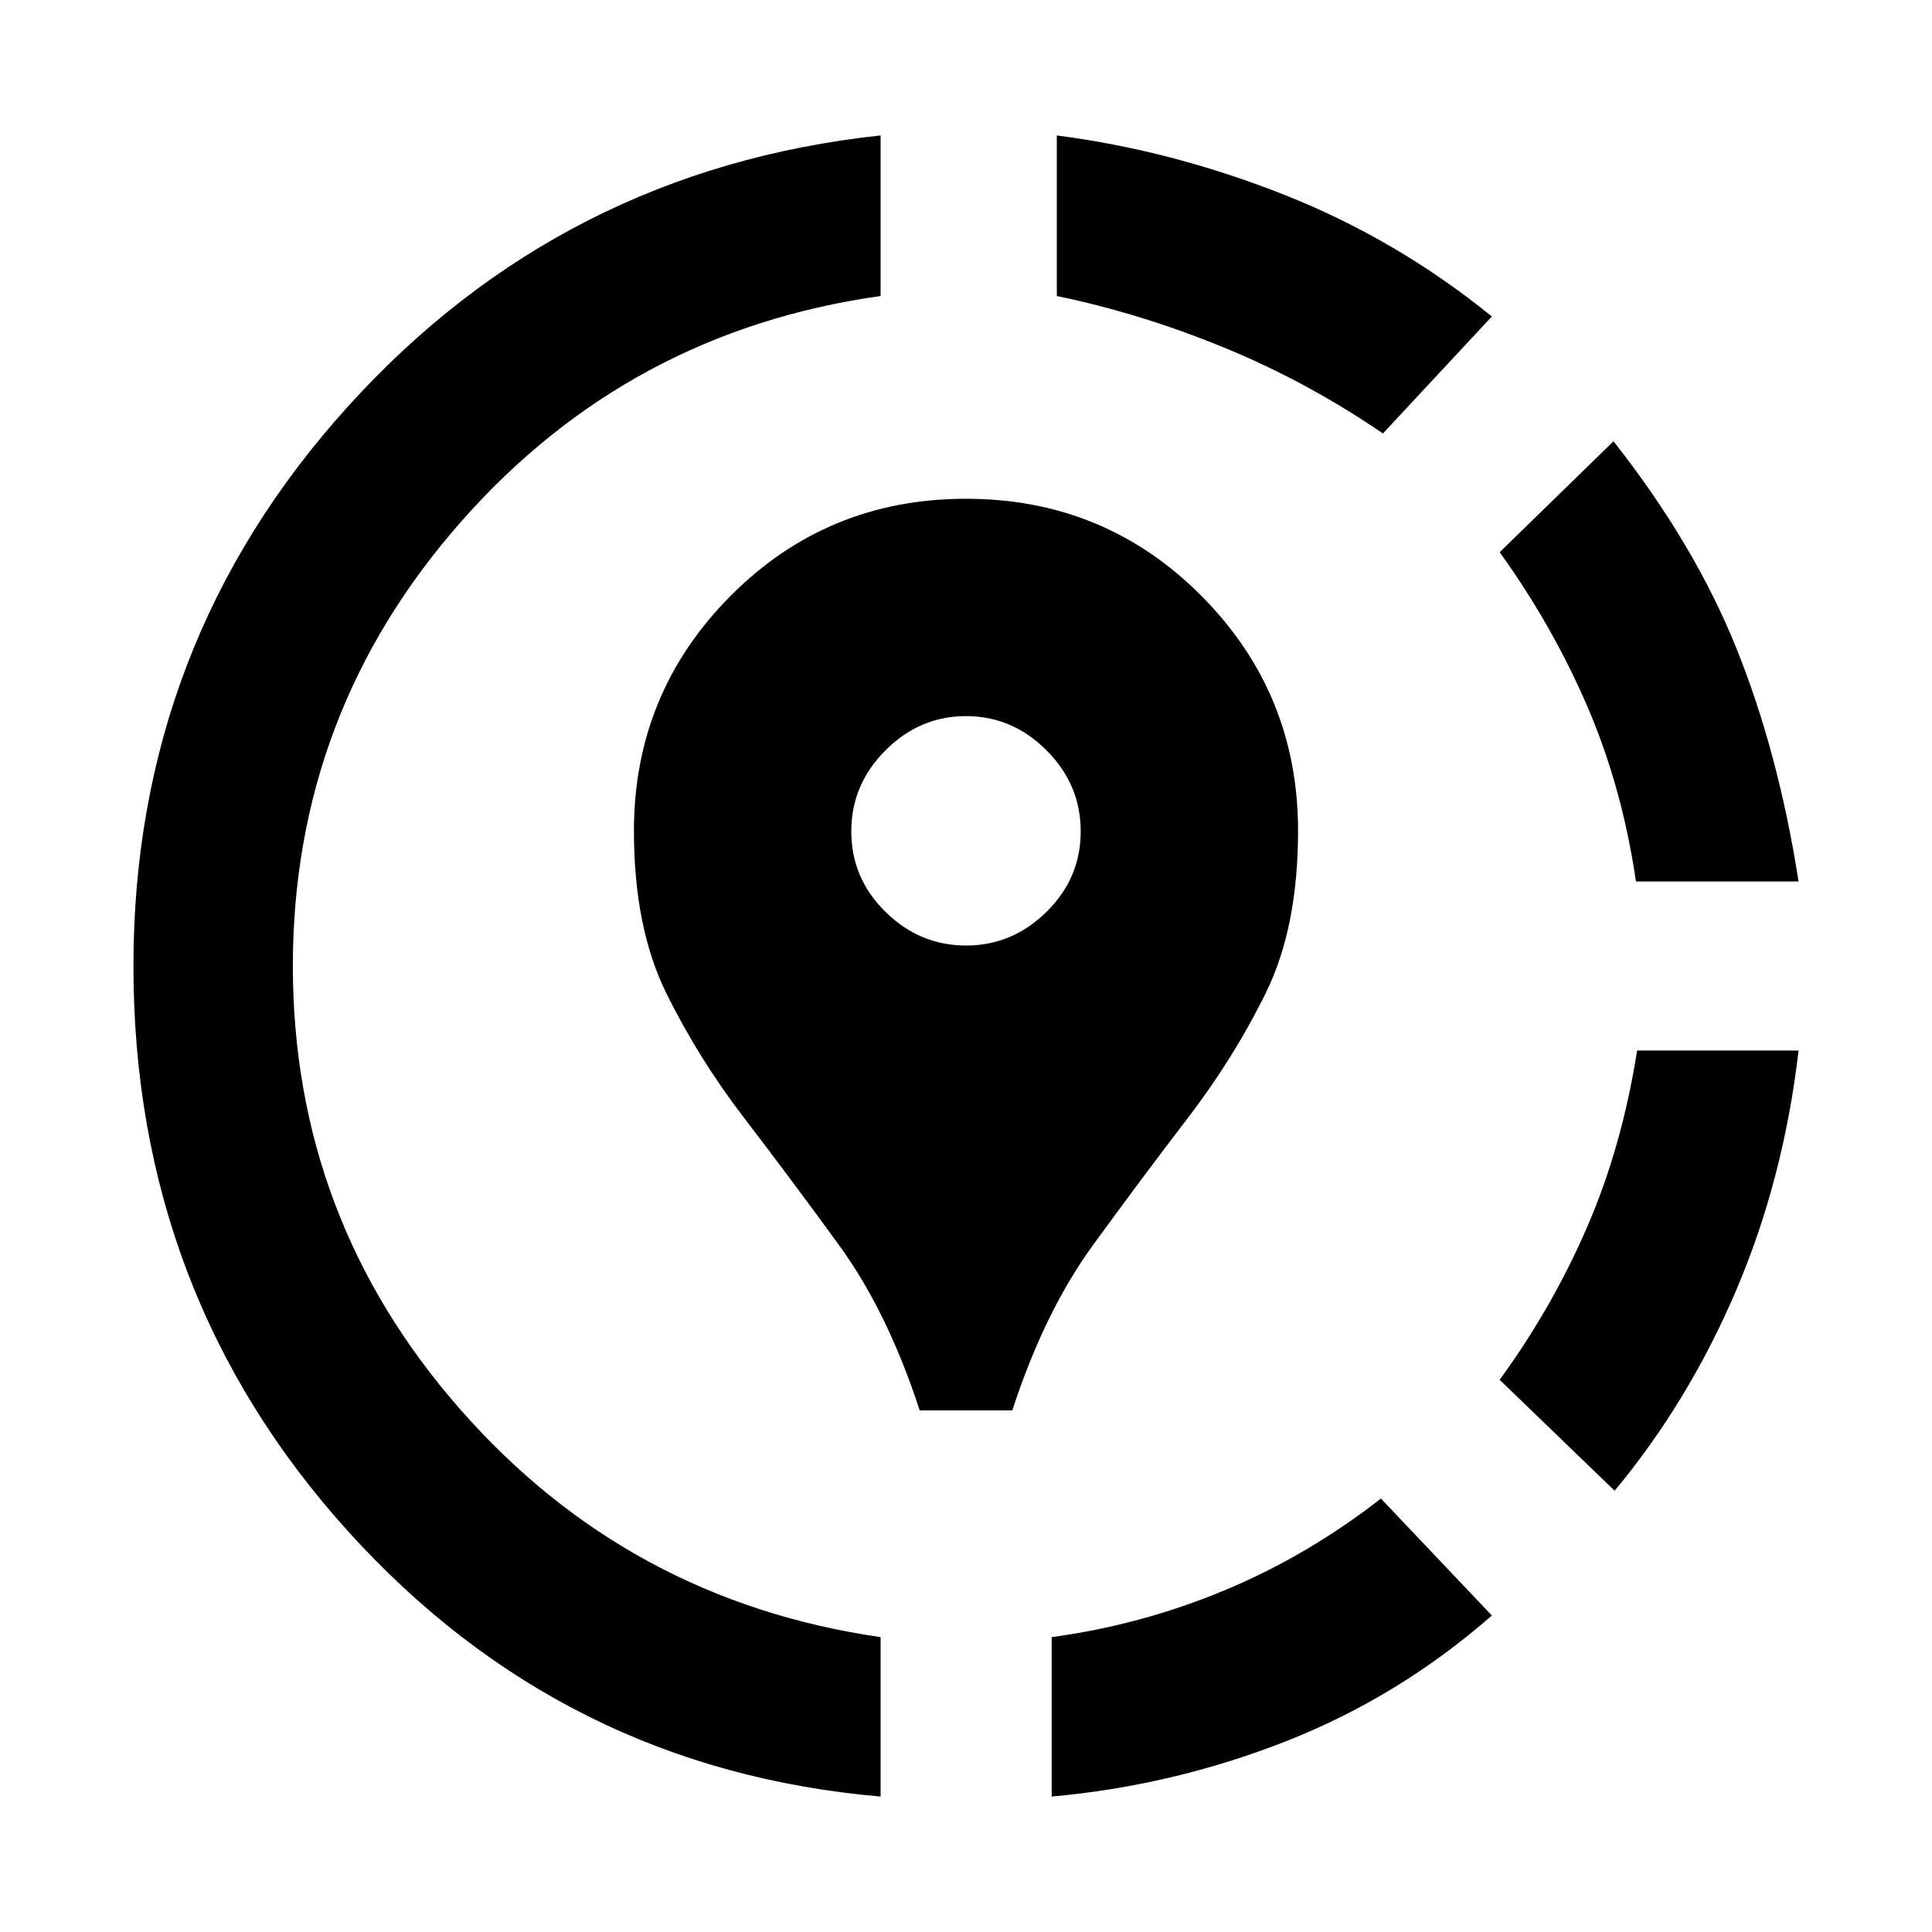
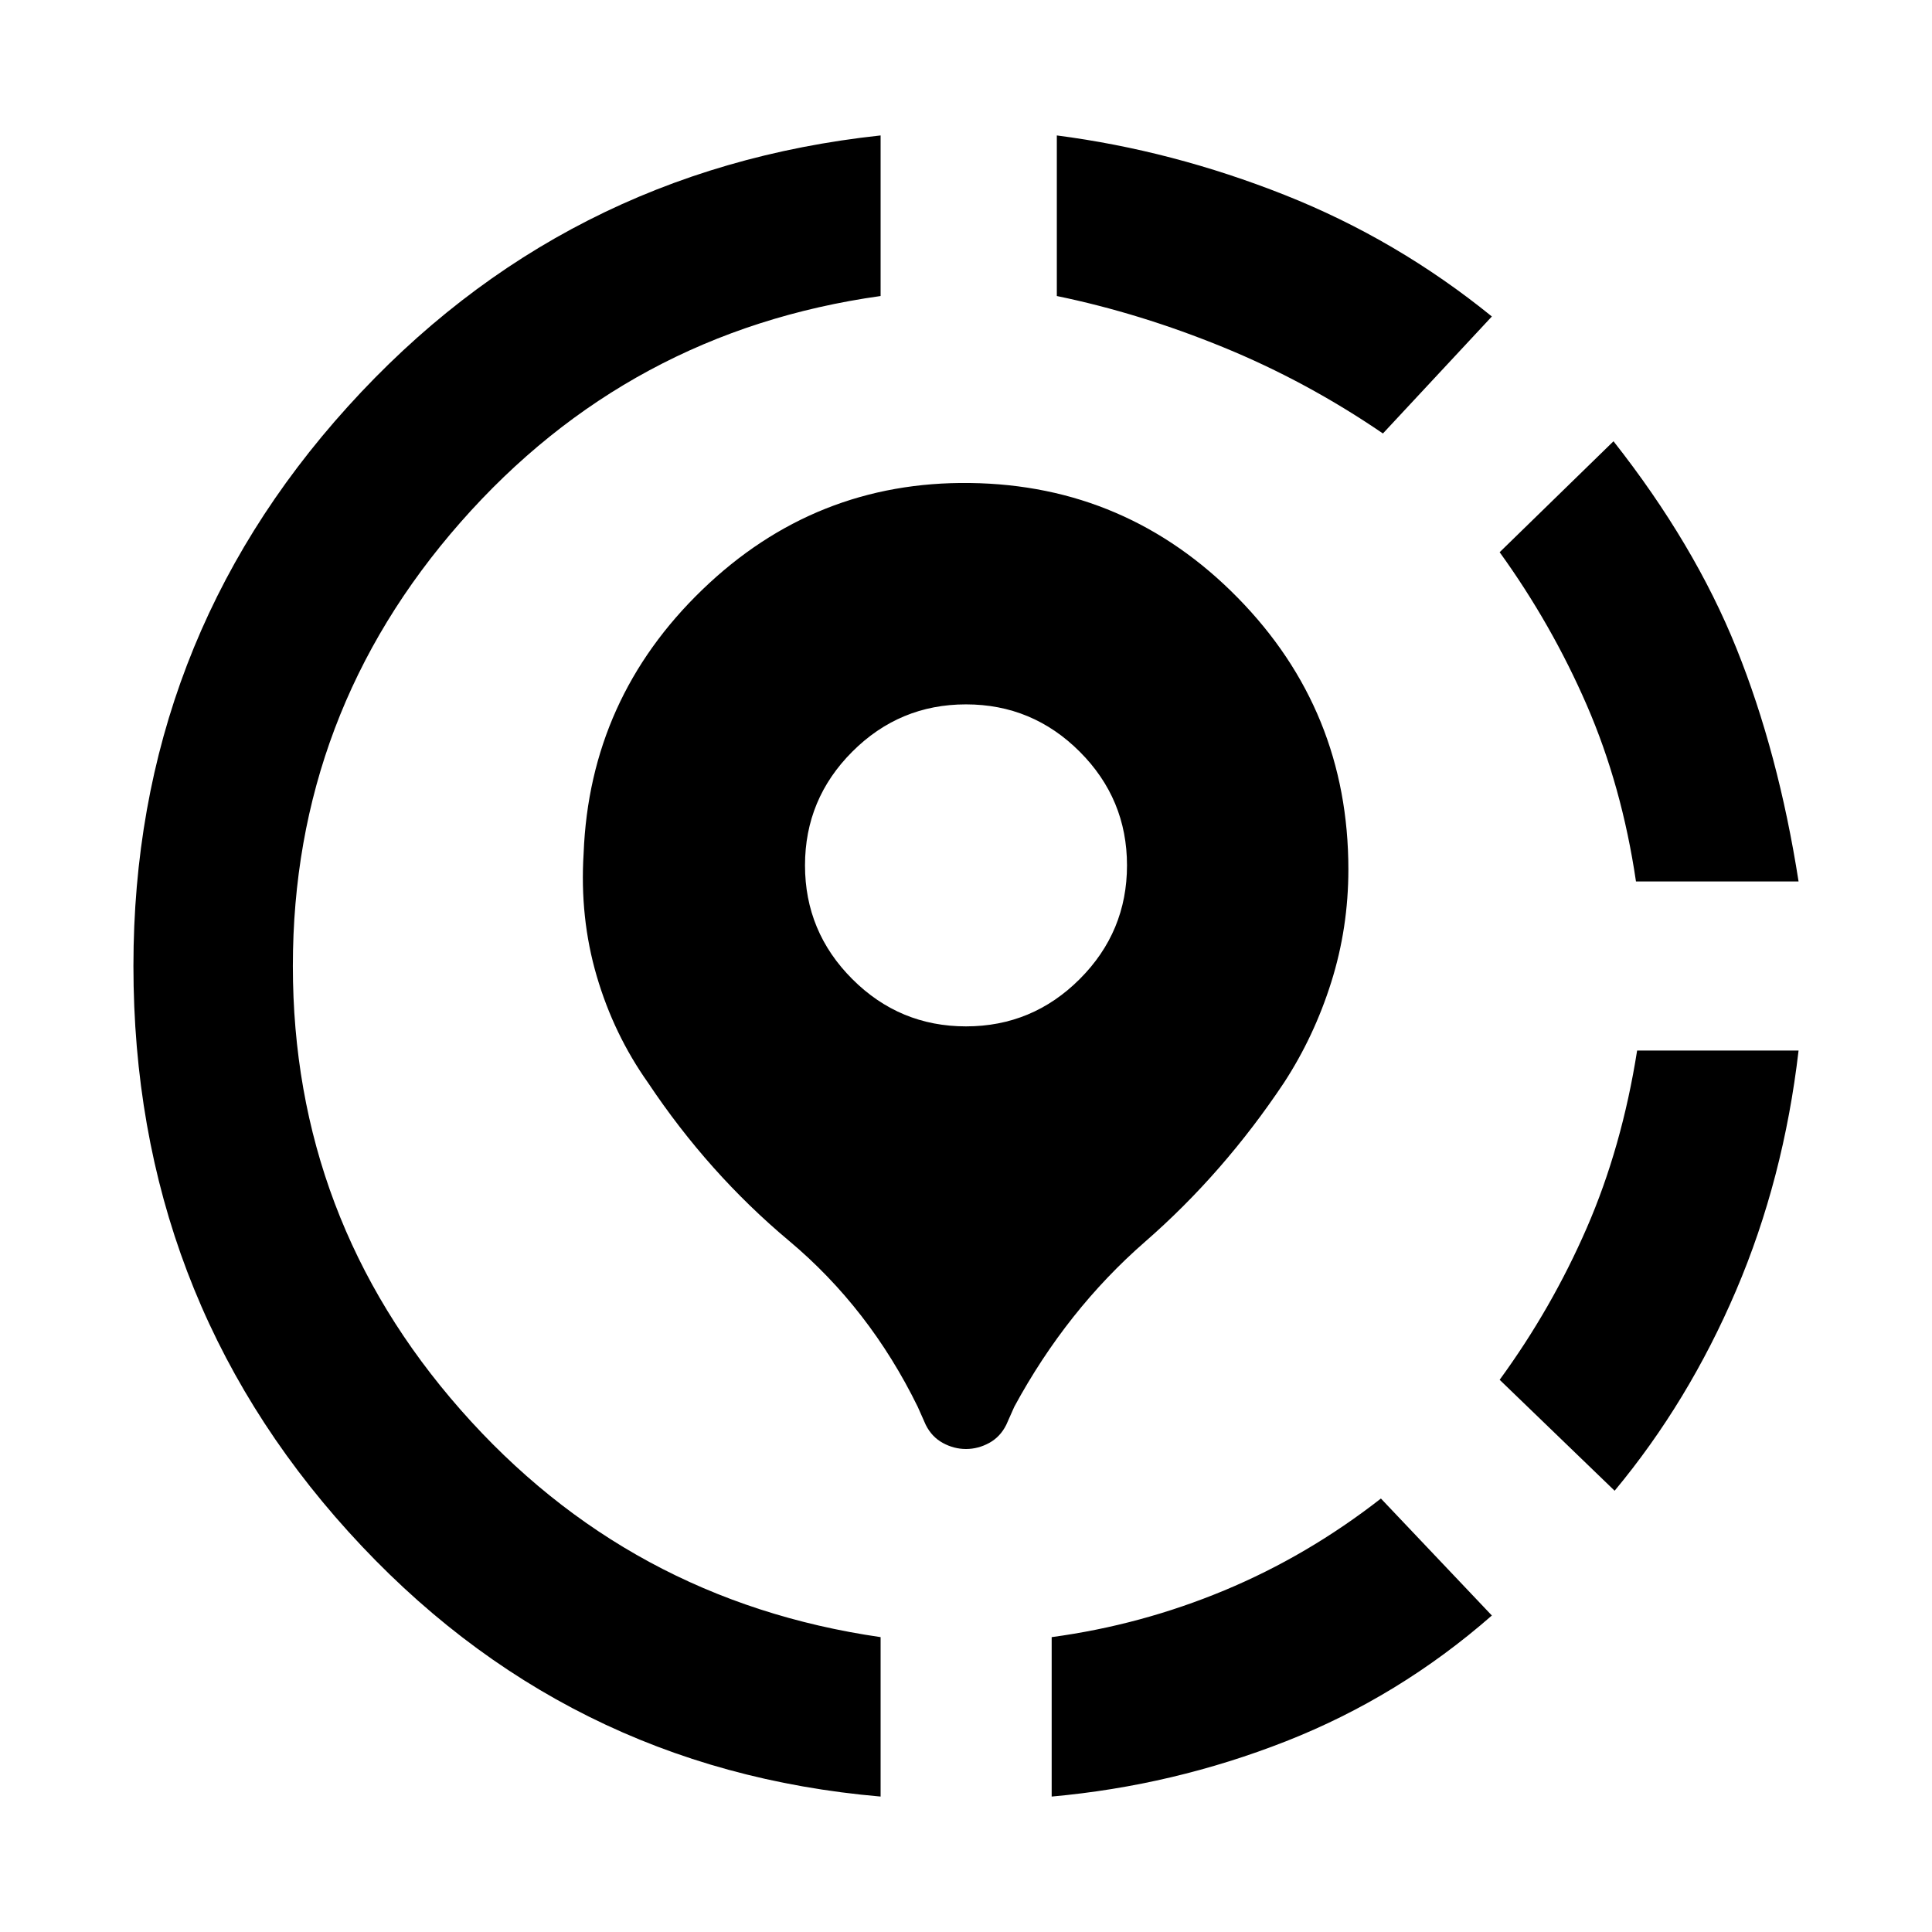
<svg xmlns="http://www.w3.org/2000/svg" width="48" height="48" viewBox="0 -960 960 960">
-   <path d="m686.17-215.39 55.13 58.13q-46.13 40.39-102.23 62.46-56.11 22.06-116.5 27.5v-79.22q44.43-6 85.8-23.22t77.8-45.65ZM893.7-438q-7.44 63.96-31.07 119.28-23.63 55.33-60.33 99.46l-57.13-55.13q25.87-35.44 43.31-75.52 17.43-40.09 25-88.09h80.22Zm-91.96-302.74q40.26 51.13 61.11 102.96Q883.7-585.96 893.7-522h-80.79q-7-47.43-24.43-87.59-17.44-40.15-43.31-76.02l56.57-55.13ZM437.57-892.7v79.79q-125.31 17.56-208.68 112.37-83.37 94.8-83.37 220.54t83.37 220.54q83.37 94.81 208.68 112.94v79.22Q279.91-80.91 173.11-198.93 66.3-316.96 66.3-480q0-160.22 106.53-277.96Q279.35-875.7 437.57-892.7Zm87.56 0q57.39 7.44 113.22 29.57Q694.17-841 741.3-802.74l-54.13 58.13q-37.87-25.87-79.24-42.8-41.36-16.94-82.8-25.5v-79.79ZM457-259.17q-16-49-40-82t-47-63q-23-30-39-62.5t-16-80.5q0-68.44 48-116.72t117-48.28q69 0 117 48.28t48 116.72q0 48-16 80.5t-39 62.5q-23 30-47 63t-40 82h-46Zm63-247.72q17-16.72 17-40t-17-40.28q-17-17-40-17t-40 17q-17 17-17 40.28t17 40q17 16.72 40 16.72t40-16.72Z" />
+   <path d="m686.17-215.39 55.13 58.13q-46.13 40.39-102.23 62.46-56.11 22.06-116.5 27.5v-79.22q44.43-6 85.8-23.22t77.8-45.65ZM893.7-438q-7.44 63.96-31.07 119.28-23.63 55.33-60.33 99.46l-57.13-55.13q25.87-35.44 43.31-75.52 17.43-40.09 25-88.09h80.22Zm-91.96-302.74q40.26 51.13 61.11 102.96Q883.7-585.96 893.7-522h-80.79q-7-47.43-24.43-87.59-17.44-40.15-43.31-76.02l56.57-55.13ZM437.57-892.7v79.79q-125.31 17.56-208.68 112.37-83.37 94.8-83.37 220.54t83.37 220.54q83.37 94.81 208.68 112.94v79.22Q279.91-80.91 173.11-198.93 66.3-316.96 66.3-480q0-160.22 106.53-277.96Q279.35-875.7 437.57-892.7Zm87.56 0q57.39 7.44 113.22 29.57Q694.17-841 741.3-802.74l-54.13 58.13q-37.87-25.87-79.24-42.8-41.36-16.94-82.8-25.5v-79.79ZM491.5-243q5.5-3 8.5-9l4-9q26-48 65-82t69-79q15-23 23.5-50t8.5-56q0-79-55-135t-133-57q-77-1-133 53t-59 131q-2 32 6.5 61t25.5 53q30 45 70 78.5t64 82.5l4 9q3 6 8.5 9t11.5 3q6 0 11.5-3Zm-68-230.5Q400-497 400-530t23.5-56.5Q447-610 480-610t56.5 23.5Q560-563 560-530t-23.5 56.5Q513-450 480-450t-56.5-23.5Z" />
</svg>
